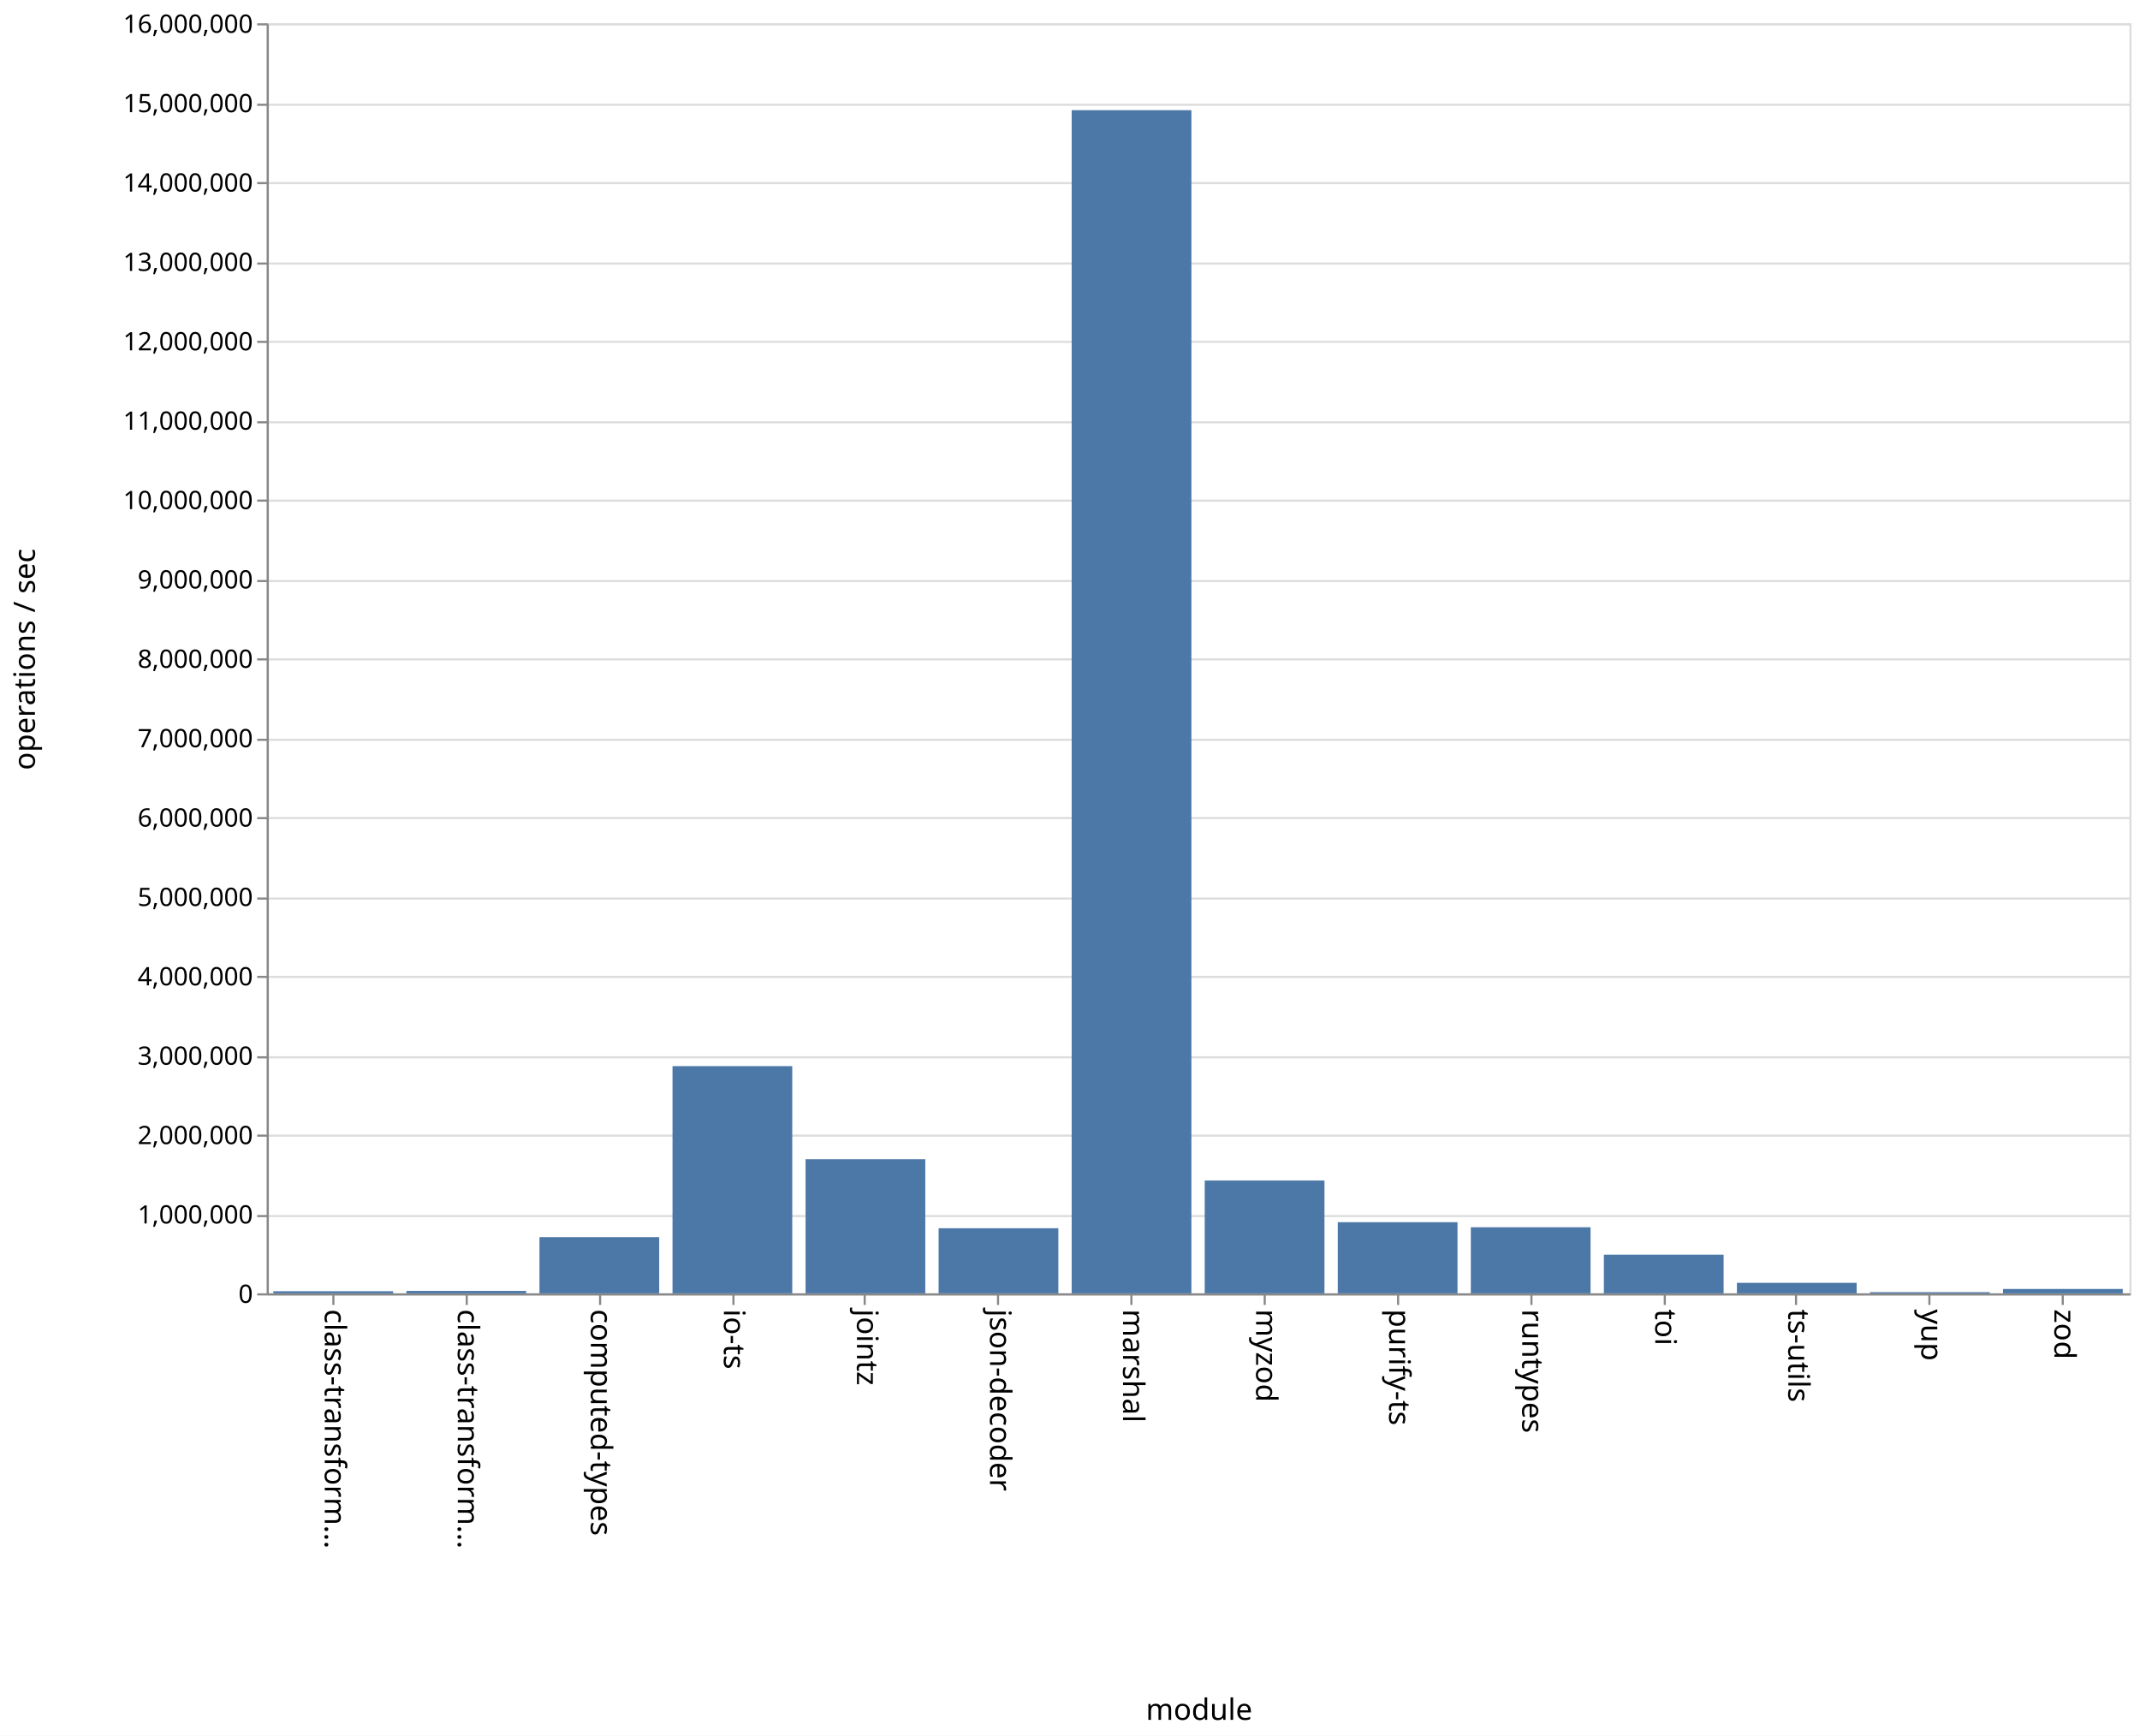
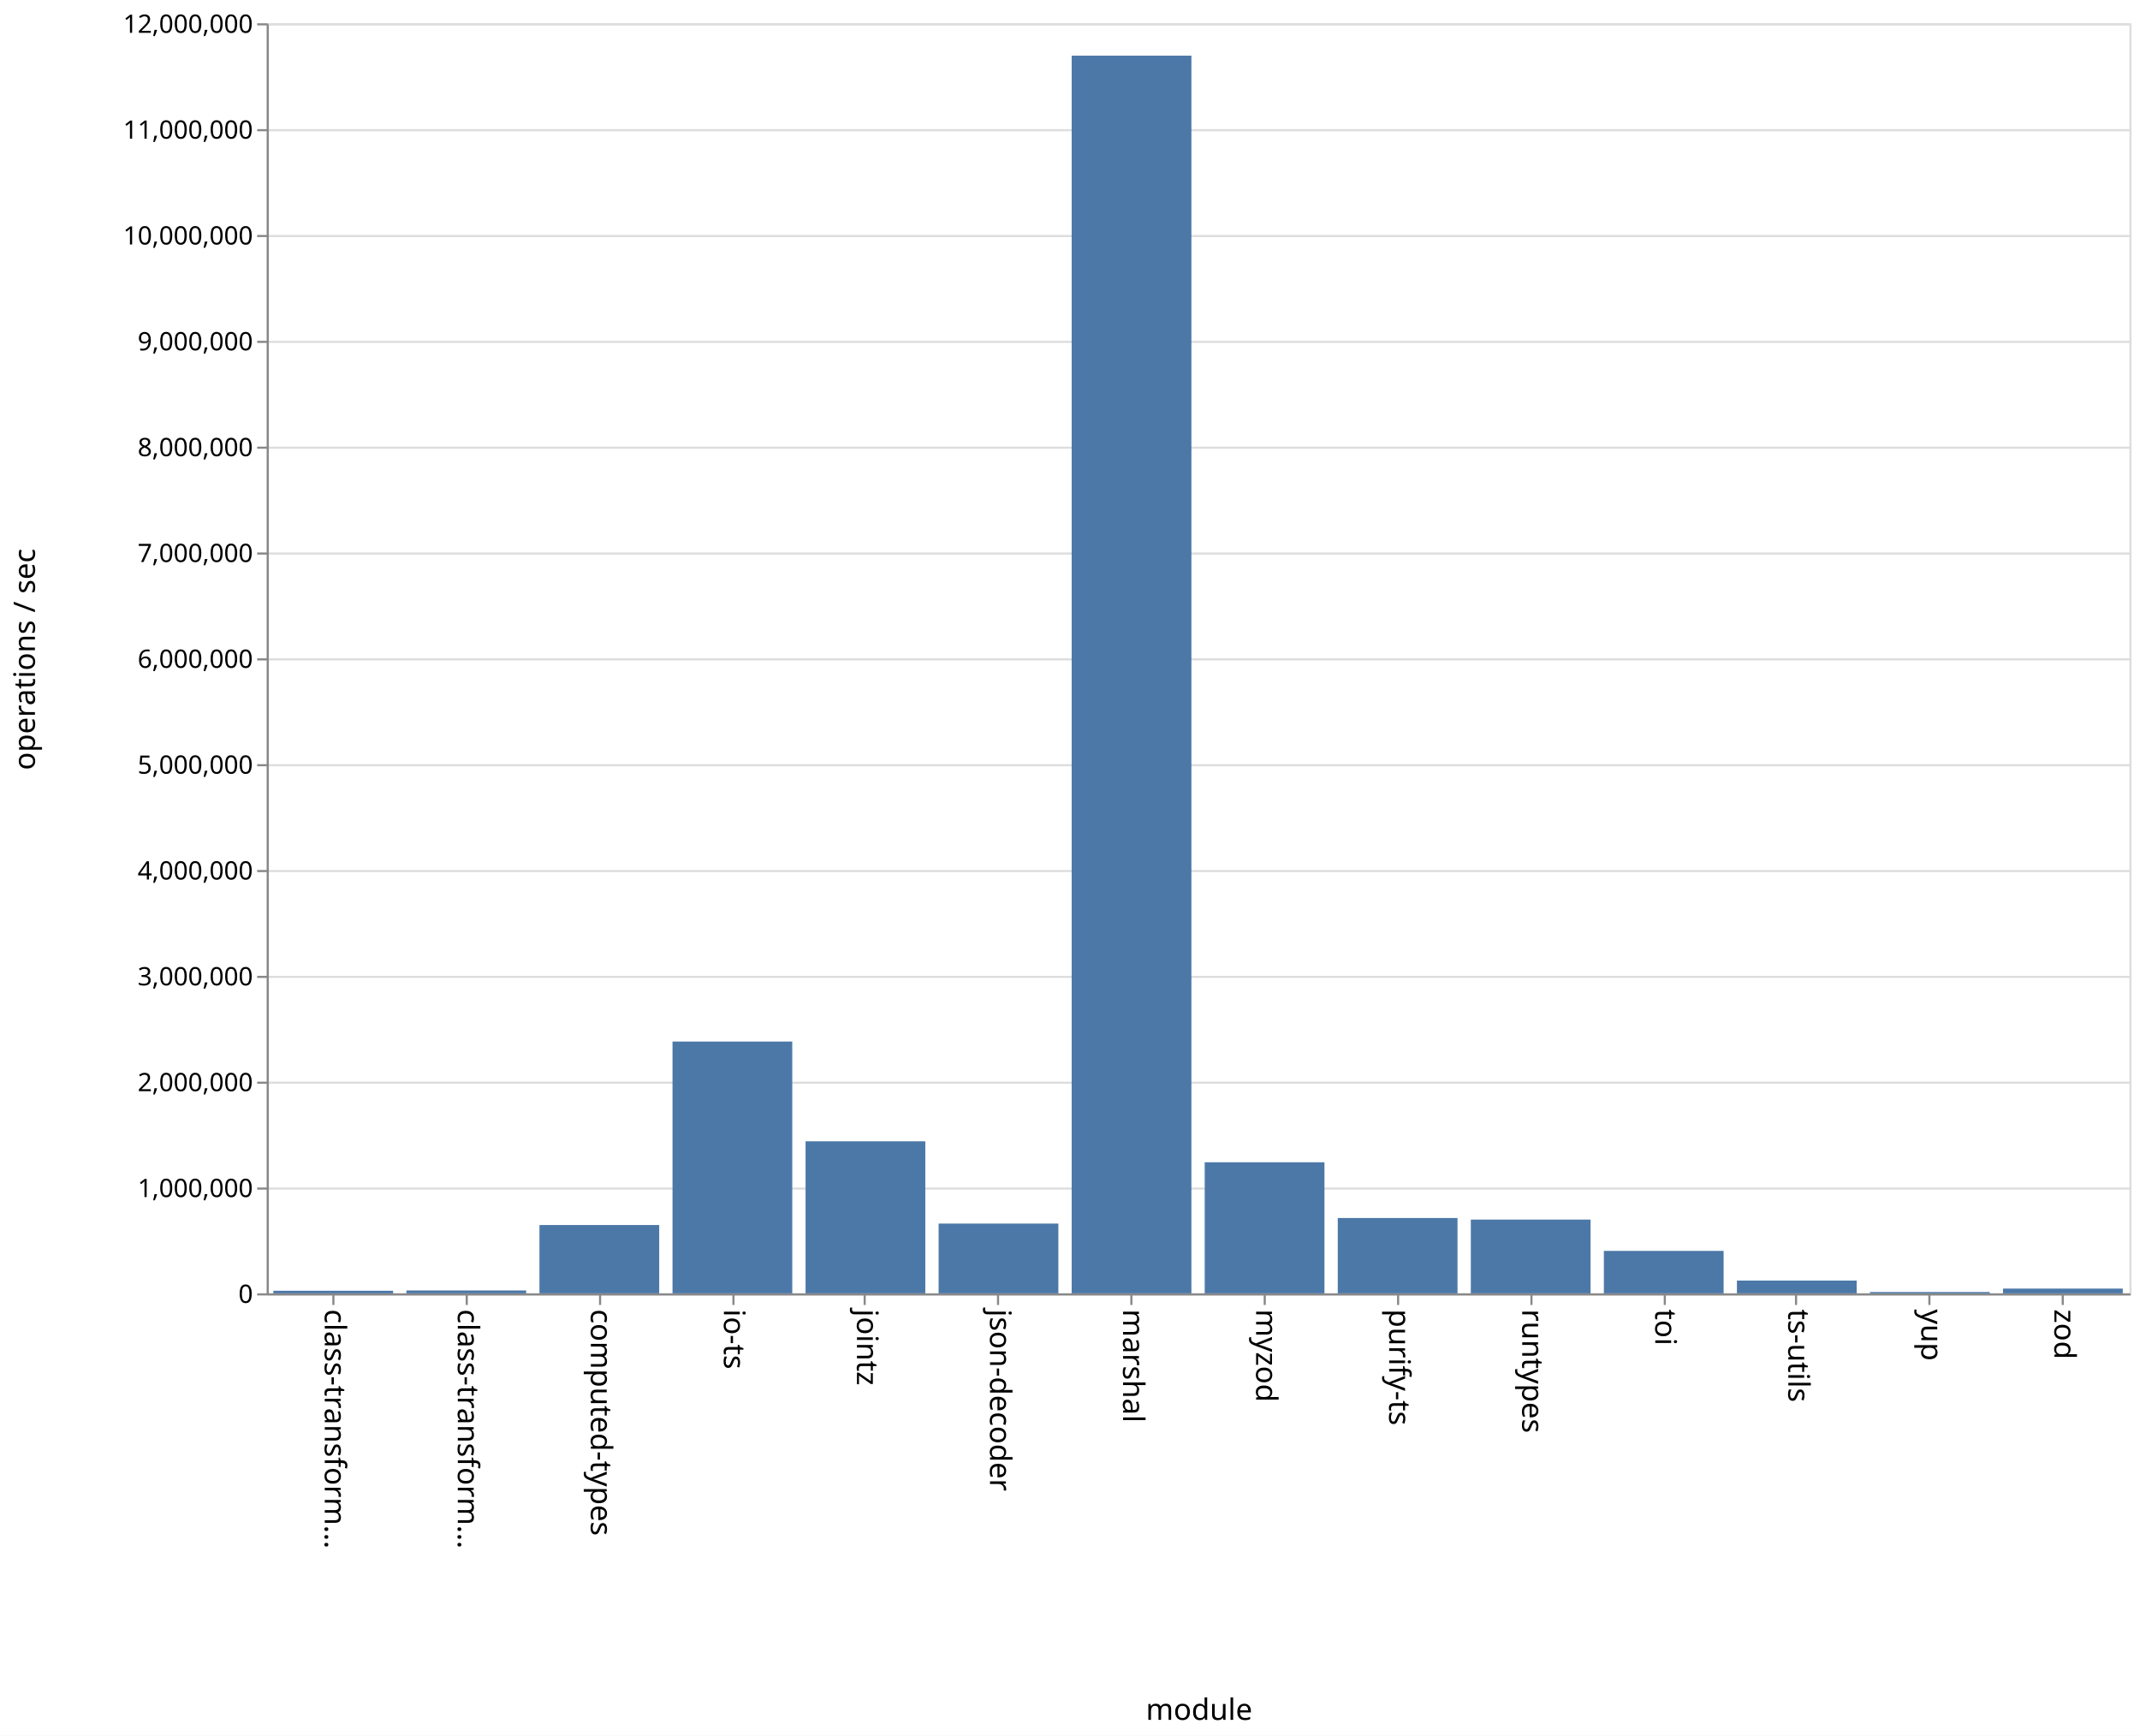
<svg xmlns="http://www.w3.org/2000/svg" class="marks" width="1011" height="820" viewBox="0 0 1011 820" version="1.1">
  <rect width="1011" height="820" fill="white" />
  <g fill="none" stroke-miterlimit="10" transform="translate(126,11)">
    <g class="mark-group role-frame root" role="graphics-object" aria-roledescription="group mark container">
      <g transform="translate(0,0)">
        <path class="background" aria-hidden="true" d="M0.5,0.5h880v600h-880Z" stroke="#ddd" />
        <g>
          <g class="mark-group role-axis" aria-hidden="true">
            <g transform="translate(0.5,0.5)">
              <path class="background" aria-hidden="true" d="M0,0h0v0h0Z" pointer-events="none" />
              <g>
                <g class="mark-rule role-axis-grid" pointer-events="none">
                  <line transform="translate(0,600)" x2="880" y2="0" stroke="#ddd" stroke-width="1" opacity="1" />
-                   <line transform="translate(0,563)" x2="880" y2="0" stroke="#ddd" stroke-width="1" opacity="1" />
-                   <line transform="translate(0,525)" x2="880" y2="0" stroke="#ddd" stroke-width="1" opacity="1" />
-                   <line transform="translate(0,488)" x2="880" y2="0" stroke="#ddd" stroke-width="1" opacity="1" />
+                   <line transform="translate(0,550)" x2="880" y2="0" stroke="#ddd" stroke-width="1" opacity="1" />
+                   <line transform="translate(0,500)" x2="880" y2="0" stroke="#ddd" stroke-width="1" opacity="1" />
                  <line transform="translate(0,450)" x2="880" y2="0" stroke="#ddd" stroke-width="1" opacity="1" />
-                   <line transform="translate(0,413)" x2="880" y2="0" stroke="#ddd" stroke-width="1" opacity="1" />
-                   <line transform="translate(0,375)" x2="880" y2="0" stroke="#ddd" stroke-width="1" opacity="1" />
-                   <line transform="translate(0,338)" x2="880" y2="0" stroke="#ddd" stroke-width="1" opacity="1" />
+                   <line transform="translate(0,400)" x2="880" y2="0" stroke="#ddd" stroke-width="1" opacity="1" />
+                   <line transform="translate(0,350)" x2="880" y2="0" stroke="#ddd" stroke-width="1" opacity="1" />
                  <line transform="translate(0,300)" x2="880" y2="0" stroke="#ddd" stroke-width="1" opacity="1" />
-                   <line transform="translate(0,263)" x2="880" y2="0" stroke="#ddd" stroke-width="1" opacity="1" />
-                   <line transform="translate(0,225)" x2="880" y2="0" stroke="#ddd" stroke-width="1" opacity="1" />
-                   <line transform="translate(0,188)" x2="880" y2="0" stroke="#ddd" stroke-width="1" opacity="1" />
+                   <line transform="translate(0,250)" x2="880" y2="0" stroke="#ddd" stroke-width="1" opacity="1" />
+                   <line transform="translate(0,200)" x2="880" y2="0" stroke="#ddd" stroke-width="1" opacity="1" />
                  <line transform="translate(0,150)" x2="880" y2="0" stroke="#ddd" stroke-width="1" opacity="1" />
-                   <line transform="translate(0,113)" x2="880" y2="0" stroke="#ddd" stroke-width="1" opacity="1" />
-                   <line transform="translate(0,75)" x2="880" y2="0" stroke="#ddd" stroke-width="1" opacity="1" />
-                   <line transform="translate(0,38)" x2="880" y2="0" stroke="#ddd" stroke-width="1" opacity="1" />
+                   <line transform="translate(0,100)" x2="880" y2="0" stroke="#ddd" stroke-width="1" opacity="1" />
+                   <line transform="translate(0,50)" x2="880" y2="0" stroke="#ddd" stroke-width="1" opacity="1" />
                  <line transform="translate(0,0)" x2="880" y2="0" stroke="#ddd" stroke-width="1" opacity="1" />
                </g>
              </g>
              <path class="foreground" aria-hidden="true" d="" pointer-events="none" display="none" />
            </g>
          </g>
          <g class="mark-group role-axis" role="graphics-symbol" aria-roledescription="axis" aria-label="X-axis titled 'module' for a discrete scale with 14 values: class-transformer-validator-async, class-transformer-validator-sync, computed-types, io-ts, jointz, ending with zod">
            <g transform="translate(0.5,600.5)">
              <path class="background" aria-hidden="true" d="M0,0h0v0h0Z" pointer-events="none" />
              <g>
                <g class="mark-rule role-axis-tick" pointer-events="none">
                  <line transform="translate(31,0)" x2="0" y2="5" stroke="#888" stroke-width="1" opacity="1" />
                  <line transform="translate(94,0)" x2="0" y2="5" stroke="#888" stroke-width="1" opacity="1" />
                  <line transform="translate(157,0)" x2="0" y2="5" stroke="#888" stroke-width="1" opacity="1" />
                  <line transform="translate(220,0)" x2="0" y2="5" stroke="#888" stroke-width="1" opacity="1" />
                  <line transform="translate(282,0)" x2="0" y2="5" stroke="#888" stroke-width="1" opacity="1" />
                  <line transform="translate(345,0)" x2="0" y2="5" stroke="#888" stroke-width="1" opacity="1" />
                  <line transform="translate(408,0)" x2="0" y2="5" stroke="#888" stroke-width="1" opacity="1" />
                  <line transform="translate(471,0)" x2="0" y2="5" stroke="#888" stroke-width="1" opacity="1" />
                  <line transform="translate(534,0)" x2="0" y2="5" stroke="#888" stroke-width="1" opacity="1" />
                  <line transform="translate(597,0)" x2="0" y2="5" stroke="#888" stroke-width="1" opacity="1" />
                  <line transform="translate(660,0)" x2="0" y2="5" stroke="#888" stroke-width="1" opacity="1" />
                  <line transform="translate(722,0)" x2="0" y2="5" stroke="#888" stroke-width="1" opacity="1" />
                  <line transform="translate(785,0)" x2="0" y2="5" stroke="#888" stroke-width="1" opacity="1" />
                  <line transform="translate(848,0)" x2="0" y2="5" stroke="#888" stroke-width="1" opacity="1" />
                </g>
                <g class="mark-text role-axis-label" pointer-events="none">
                  <text text-anchor="start" transform="translate(30.92857,7) rotate(90) translate(0,4)" font-family="sans-serif" font-size="14px" fill="#000" opacity="1">class-transform…</text>
                  <text text-anchor="start" transform="translate(93.78571,7) rotate(90) translate(0,4)" font-family="sans-serif" font-size="14px" fill="#000" opacity="1">class-transform…</text>
                  <text text-anchor="start" transform="translate(156.6429,7) rotate(90) translate(0,4)" font-family="sans-serif" font-size="14px" fill="#000" opacity="1">computed-types</text>
                  <text text-anchor="start" transform="translate(219.5,7) rotate(90) translate(0,4)" font-family="sans-serif" font-size="14px" fill="#000" opacity="1">io-ts</text>
                  <text text-anchor="start" transform="translate(282.3571,7) rotate(90) translate(0,4)" font-family="sans-serif" font-size="14px" fill="#000" opacity="1">jointz</text>
                  <text text-anchor="start" transform="translate(345.2143,7) rotate(90) translate(0,4)" font-family="sans-serif" font-size="14px" fill="#000" opacity="1">json-decoder</text>
                  <text text-anchor="start" transform="translate(408.0714,7) rotate(90) translate(0,4)" font-family="sans-serif" font-size="14px" fill="#000" opacity="1">marshal</text>
                  <text text-anchor="start" transform="translate(470.9286,7) rotate(90) translate(0,4)" font-family="sans-serif" font-size="14px" fill="#000" opacity="1">myzod</text>
                  <text text-anchor="start" transform="translate(533.7857,7) rotate(90) translate(0,4)" font-family="sans-serif" font-size="14px" fill="#000" opacity="1">purify-ts</text>
                  <text text-anchor="start" transform="translate(596.6429,7) rotate(90) translate(0,4)" font-family="sans-serif" font-size="14px" fill="#000" opacity="1">runtypes</text>
                  <text text-anchor="start" transform="translate(659.5,7) rotate(90) translate(0,4)" font-family="sans-serif" font-size="14px" fill="#000" opacity="1">toi</text>
                  <text text-anchor="start" transform="translate(722.3571,7) rotate(90) translate(0,4)" font-family="sans-serif" font-size="14px" fill="#000" opacity="1">ts-utils</text>
                  <text text-anchor="start" transform="translate(785.2143,7) rotate(90) translate(0,4)" font-family="sans-serif" font-size="14px" fill="#000" opacity="1">yup</text>
                  <text text-anchor="start" transform="translate(848.0714,7) rotate(90) translate(0,4)" font-family="sans-serif" font-size="14px" fill="#000" opacity="1">zod</text>
                </g>
                <g class="mark-rule role-axis-domain" pointer-events="none">
                  <line transform="translate(0,0)" x2="880" y2="0" stroke="#888" stroke-width="1" opacity="1" />
                </g>
                <g class="mark-text role-axis-title" pointer-events="none">
                  <text text-anchor="middle" transform="translate(440,201)" font-family="sans-serif" font-size="14px" font-weight="normal" fill="#000" opacity="1">module</text>
                </g>
              </g>
              <path class="foreground" aria-hidden="true" d="" pointer-events="none" display="none" />
            </g>
          </g>
-           <g class="mark-group role-axis" role="graphics-symbol" aria-roledescription="axis" aria-label="Y-axis titled 'operations / sec' for a linear scale with values from 0 to 16,000,000">
+           <g class="mark-group role-axis" role="graphics-symbol" aria-roledescription="axis" aria-label="Y-axis titled 'operations / sec' for a linear scale with values from 0 to 12,000,000">
            <g transform="translate(0.5,0.5)">
              <path class="background" aria-hidden="true" d="M0,0h0v0h0Z" pointer-events="none" />
              <g>
                <g class="mark-rule role-axis-tick" pointer-events="none">
                  <line transform="translate(0,600)" x2="-5" y2="0" stroke="#888" stroke-width="1" opacity="1" />
-                   <line transform="translate(0,563)" x2="-5" y2="0" stroke="#888" stroke-width="1" opacity="1" />
-                   <line transform="translate(0,525)" x2="-5" y2="0" stroke="#888" stroke-width="1" opacity="1" />
-                   <line transform="translate(0,488)" x2="-5" y2="0" stroke="#888" stroke-width="1" opacity="1" />
+                   <line transform="translate(0,550)" x2="-5" y2="0" stroke="#888" stroke-width="1" opacity="1" />
+                   <line transform="translate(0,500)" x2="-5" y2="0" stroke="#888" stroke-width="1" opacity="1" />
                  <line transform="translate(0,450)" x2="-5" y2="0" stroke="#888" stroke-width="1" opacity="1" />
-                   <line transform="translate(0,413)" x2="-5" y2="0" stroke="#888" stroke-width="1" opacity="1" />
-                   <line transform="translate(0,375)" x2="-5" y2="0" stroke="#888" stroke-width="1" opacity="1" />
-                   <line transform="translate(0,338)" x2="-5" y2="0" stroke="#888" stroke-width="1" opacity="1" />
+                   <line transform="translate(0,400)" x2="-5" y2="0" stroke="#888" stroke-width="1" opacity="1" />
+                   <line transform="translate(0,350)" x2="-5" y2="0" stroke="#888" stroke-width="1" opacity="1" />
                  <line transform="translate(0,300)" x2="-5" y2="0" stroke="#888" stroke-width="1" opacity="1" />
-                   <line transform="translate(0,263)" x2="-5" y2="0" stroke="#888" stroke-width="1" opacity="1" />
-                   <line transform="translate(0,225)" x2="-5" y2="0" stroke="#888" stroke-width="1" opacity="1" />
-                   <line transform="translate(0,188)" x2="-5" y2="0" stroke="#888" stroke-width="1" opacity="1" />
+                   <line transform="translate(0,250)" x2="-5" y2="0" stroke="#888" stroke-width="1" opacity="1" />
+                   <line transform="translate(0,200)" x2="-5" y2="0" stroke="#888" stroke-width="1" opacity="1" />
                  <line transform="translate(0,150)" x2="-5" y2="0" stroke="#888" stroke-width="1" opacity="1" />
-                   <line transform="translate(0,113)" x2="-5" y2="0" stroke="#888" stroke-width="1" opacity="1" />
-                   <line transform="translate(0,75)" x2="-5" y2="0" stroke="#888" stroke-width="1" opacity="1" />
-                   <line transform="translate(0,38)" x2="-5" y2="0" stroke="#888" stroke-width="1" opacity="1" />
+                   <line transform="translate(0,100)" x2="-5" y2="0" stroke="#888" stroke-width="1" opacity="1" />
+                   <line transform="translate(0,50)" x2="-5" y2="0" stroke="#888" stroke-width="1" opacity="1" />
                  <line transform="translate(0,0)" x2="-5" y2="0" stroke="#888" stroke-width="1" opacity="1" />
                </g>
                <g class="mark-text role-axis-label" pointer-events="none">
                  <text text-anchor="end" transform="translate(-7,604)" font-family="sans-serif" font-size="12px" fill="#000" opacity="1">0</text>
-                   <text text-anchor="end" transform="translate(-7,566.5)" font-family="sans-serif" font-size="12px" fill="#000" opacity="1">1,000,000</text>
-                   <text text-anchor="end" transform="translate(-7,529)" font-family="sans-serif" font-size="12px" fill="#000" opacity="1">2,000,000</text>
-                   <text text-anchor="end" transform="translate(-7,491.5)" font-family="sans-serif" font-size="12px" fill="#000" opacity="1">3,000,000</text>
-                   <text text-anchor="end" transform="translate(-7,454)" font-family="sans-serif" font-size="12px" fill="#000" opacity="1">4,000,000</text>
-                   <text text-anchor="end" transform="translate(-7,416.5)" font-family="sans-serif" font-size="12px" fill="#000" opacity="1">5,000,000</text>
-                   <text text-anchor="end" transform="translate(-7,379)" font-family="sans-serif" font-size="12px" fill="#000" opacity="1">6,000,000</text>
-                   <text text-anchor="end" transform="translate(-7,341.5)" font-family="sans-serif" font-size="12px" fill="#000" opacity="1">7,000,000</text>
-                   <text text-anchor="end" transform="translate(-7,304)" font-family="sans-serif" font-size="12px" fill="#000" opacity="1">8,000,000</text>
-                   <text text-anchor="end" transform="translate(-7,266.5)" font-family="sans-serif" font-size="12px" fill="#000" opacity="1">9,000,000</text>
-                   <text text-anchor="end" transform="translate(-7,229)" font-family="sans-serif" font-size="12px" fill="#000" opacity="1">10,000,000</text>
-                   <text text-anchor="end" transform="translate(-7,191.5)" font-family="sans-serif" font-size="12px" fill="#000" opacity="1">11,000,000</text>
-                   <text text-anchor="end" transform="translate(-7,154)" font-family="sans-serif" font-size="12px" fill="#000" opacity="1">12,000,000</text>
-                   <text text-anchor="end" transform="translate(-7,116.5)" font-family="sans-serif" font-size="12px" fill="#000" opacity="1">13,000,000</text>
-                   <text text-anchor="end" transform="translate(-7,79)" font-family="sans-serif" font-size="12px" fill="#000" opacity="1">14,000,000</text>
-                   <text text-anchor="end" transform="translate(-7,41.5)" font-family="sans-serif" font-size="12px" fill="#000" opacity="1">15,000,000</text>
-                   <text text-anchor="end" transform="translate(-7,4)" font-family="sans-serif" font-size="12px" fill="#000" opacity="1">16,000,000</text>
+                   <text text-anchor="end" transform="translate(-7,554)" font-family="sans-serif" font-size="12px" fill="#000" opacity="1">1,000,000</text>
+                   <text text-anchor="end" transform="translate(-7,504)" font-family="sans-serif" font-size="12px" fill="#000" opacity="1">2,000,000</text>
+                   <text text-anchor="end" transform="translate(-7,454)" font-family="sans-serif" font-size="12px" fill="#000" opacity="1">3,000,000</text>
+                   <text text-anchor="end" transform="translate(-7,404)" font-family="sans-serif" font-size="12px" fill="#000" opacity="1">4,000,000</text>
+                   <text text-anchor="end" transform="translate(-7,354)" font-family="sans-serif" font-size="12px" fill="#000" opacity="1">5,000,000</text>
+                   <text text-anchor="end" transform="translate(-7,304)" font-family="sans-serif" font-size="12px" fill="#000" opacity="1">6,000,000</text>
+                   <text text-anchor="end" transform="translate(-7,254)" font-family="sans-serif" font-size="12px" fill="#000" opacity="1">7,000,000</text>
+                   <text text-anchor="end" transform="translate(-7,204)" font-family="sans-serif" font-size="12px" fill="#000" opacity="1">8,000,000</text>
+                   <text text-anchor="end" transform="translate(-7,154)" font-family="sans-serif" font-size="12px" fill="#000" opacity="1">9,000,000</text>
+                   <text text-anchor="end" transform="translate(-7,104)" font-family="sans-serif" font-size="12px" fill="#000" opacity="1">10,000,000</text>
+                   <text text-anchor="end" transform="translate(-7,54)" font-family="sans-serif" font-size="12px" fill="#000" opacity="1">11,000,000</text>
+                   <text text-anchor="end" transform="translate(-7,4)" font-family="sans-serif" font-size="12px" fill="#000" opacity="1">12,000,000</text>
                </g>
                <g class="mark-rule role-axis-domain" pointer-events="none">
                  <line transform="translate(0,600)" x2="0" y2="-600" stroke="#888" stroke-width="1" opacity="1" />
                </g>
                <g class="mark-text role-axis-title" pointer-events="none">
                  <text text-anchor="middle" transform="translate(-107,300) rotate(-90) translate(0,-3)" font-family="sans-serif" font-size="14px" font-weight="normal" fill="#000" opacity="1">operations / sec</text>
                </g>
              </g>
              <path class="foreground" aria-hidden="true" d="" pointer-events="none" display="none" />
            </g>
          </g>
          <g class="mark-rect role-mark marks" role="graphics-object" aria-roledescription="rect mark container">
-             <path aria-label="operations / sec: 26524; module: class-transformer-validator-async" role="graphics-symbol" aria-roledescription="bar" d="M3.143,599.005h56.571v0.995h-56.571Z" fill="#4c78a8" />
-             <path aria-label="operations / sec: 30573; module: class-transformer-validator-sync" role="graphics-symbol" aria-roledescription="bar" d="M66,598.854h56.571v1.146h-56.571Z" fill="#4c78a8" />
-             <path aria-label="operations / sec: 708010; module: computed-types" role="graphics-symbol" aria-roledescription="bar" d="M128.857,573.45h56.571v26.55h-56.571Z" fill="#4c78a8" />
-             <path aria-label="operations / sec: 2862412; module: io-ts" role="graphics-symbol" aria-roledescription="bar" d="M191.714,492.66h56.571v107.34h-56.571Z" fill="#4c78a8" />
-             <path aria-label="operations / sec: 1689447; module: jointz" role="graphics-symbol" aria-roledescription="bar" d="M254.571,536.646h56.571v63.354h-56.571Z" fill="#4c78a8" />
-             <path aria-label="operations / sec: 820043; module: json-decoder" role="graphics-symbol" aria-roledescription="bar" d="M317.429,569.248h56.571v30.752h-56.571Z" fill="#4c78a8" />
-             <path aria-label="operations / sec: 14905206; module: marshal" role="graphics-symbol" aria-roledescription="bar" d="M380.286,41.055h56.571v558.945h-56.571Z" fill="#4c78a8" />
-             <path aria-label="operations / sec: 1421273; module: myzod" role="graphics-symbol" aria-roledescription="bar" d="M443.143,546.702h56.571v53.298h-56.571Z" fill="#4c78a8" />
-             <path aria-label="operations / sec: 896226; module: purify-ts" role="graphics-symbol" aria-roledescription="bar" d="M506,566.392h56.571v33.608h-56.571Z" fill="#4c78a8" />
-             <path aria-label="operations / sec: 832470; module: runtypes" role="graphics-symbol" aria-roledescription="bar" d="M568.857,568.782h56.571v31.218h-56.571Z" fill="#4c78a8" />
-             <path aria-label="operations / sec: 487160; module: toi" role="graphics-symbol" aria-roledescription="bar" d="M631.714,581.731h56.571v18.269h-56.571Z" fill="#4c78a8" />
-             <path aria-label="operations / sec: 132326; module: ts-utils" role="graphics-symbol" aria-roledescription="bar" d="M694.571,595.038h56.571v4.962h-56.571Z" fill="#4c78a8" />
-             <path aria-label="operations / sec: 15061; module: yup" role="graphics-symbol" aria-roledescription="bar" d="M757.429,599.435h56.571v0.565h-56.571Z" fill="#4c78a8" />
-             <path aria-label="operations / sec: 55154; module: zod" role="graphics-symbol" aria-roledescription="bar" d="M820.286,597.932h56.571v2.068h-56.571Z" fill="#4c78a8" />
+             <path aria-label="operations / sec: 24378; module: class-transformer-validator-async" role="graphics-symbol" aria-roledescription="bar" d="M3.143,598.781h56.571v1.219h-56.571Z" fill="#4c78a8" />
+             <path aria-label="operations / sec: 27265; module: class-transformer-validator-sync" role="graphics-symbol" aria-roledescription="bar" d="M66,598.637h56.571v1.363h-56.571Z" fill="#4c78a8" />
+             <path aria-label="operations / sec: 645533; module: computed-types" role="graphics-symbol" aria-roledescription="bar" d="M128.857,567.723h56.571v32.277h-56.571Z" fill="#4c78a8" />
+             <path aria-label="operations / sec: 2379111; module: io-ts" role="graphics-symbol" aria-roledescription="bar" d="M191.714,481.044h56.571v118.956h-56.571Z" fill="#4c78a8" />
+             <path aria-label="operations / sec: 1436491; module: jointz" role="graphics-symbol" aria-roledescription="bar" d="M254.571,528.175h56.571v71.825h-56.571Z" fill="#4c78a8" />
+             <path aria-label="operations / sec: 659070; module: json-decoder" role="graphics-symbol" aria-roledescription="bar" d="M317.429,567.047h56.571v32.953h-56.571Z" fill="#4c78a8" />
+             <path aria-label="operations / sec: 11694124; module: marshal" role="graphics-symbol" aria-roledescription="bar" d="M380.286,15.294h56.571v584.706h-56.571Z" fill="#4c78a8" />
+             <path aria-label="operations / sec: 1238385; module: myzod" role="graphics-symbol" aria-roledescription="bar" d="M443.143,538.081h56.571v61.919h-56.571Z" fill="#4c78a8" />
+             <path aria-label="operations / sec: 711780; module: purify-ts" role="graphics-symbol" aria-roledescription="bar" d="M506,564.411h56.571v35.589h-56.571Z" fill="#4c78a8" />
+             <path aria-label="operations / sec: 696816; module: runtypes" role="graphics-symbol" aria-roledescription="bar" d="M568.857,565.159h56.571v34.841h-56.571Z" fill="#4c78a8" />
+             <path aria-label="operations / sec: 401104; module: toi" role="graphics-symbol" aria-roledescription="bar" d="M631.714,579.945h56.571v20.055h-56.571Z" fill="#4c78a8" />
+             <path aria-label="operations / sec: 120663; module: ts-utils" role="graphics-symbol" aria-roledescription="bar" d="M694.571,593.967h56.571v6.033h-56.571Z" fill="#4c78a8" />
+             <path aria-label="operations / sec: 12551; module: yup" role="graphics-symbol" aria-roledescription="bar" d="M757.429,599.372h56.571v0.628h-56.571Z" fill="#4c78a8" />
+             <path aria-label="operations / sec: 44876; module: zod" role="graphics-symbol" aria-roledescription="bar" d="M820.286,597.756h56.571v2.244h-56.571Z" fill="#4c78a8" />
          </g>
        </g>
        <path class="foreground" aria-hidden="true" d="" display="none" />
      </g>
    </g>
  </g>
</svg>
